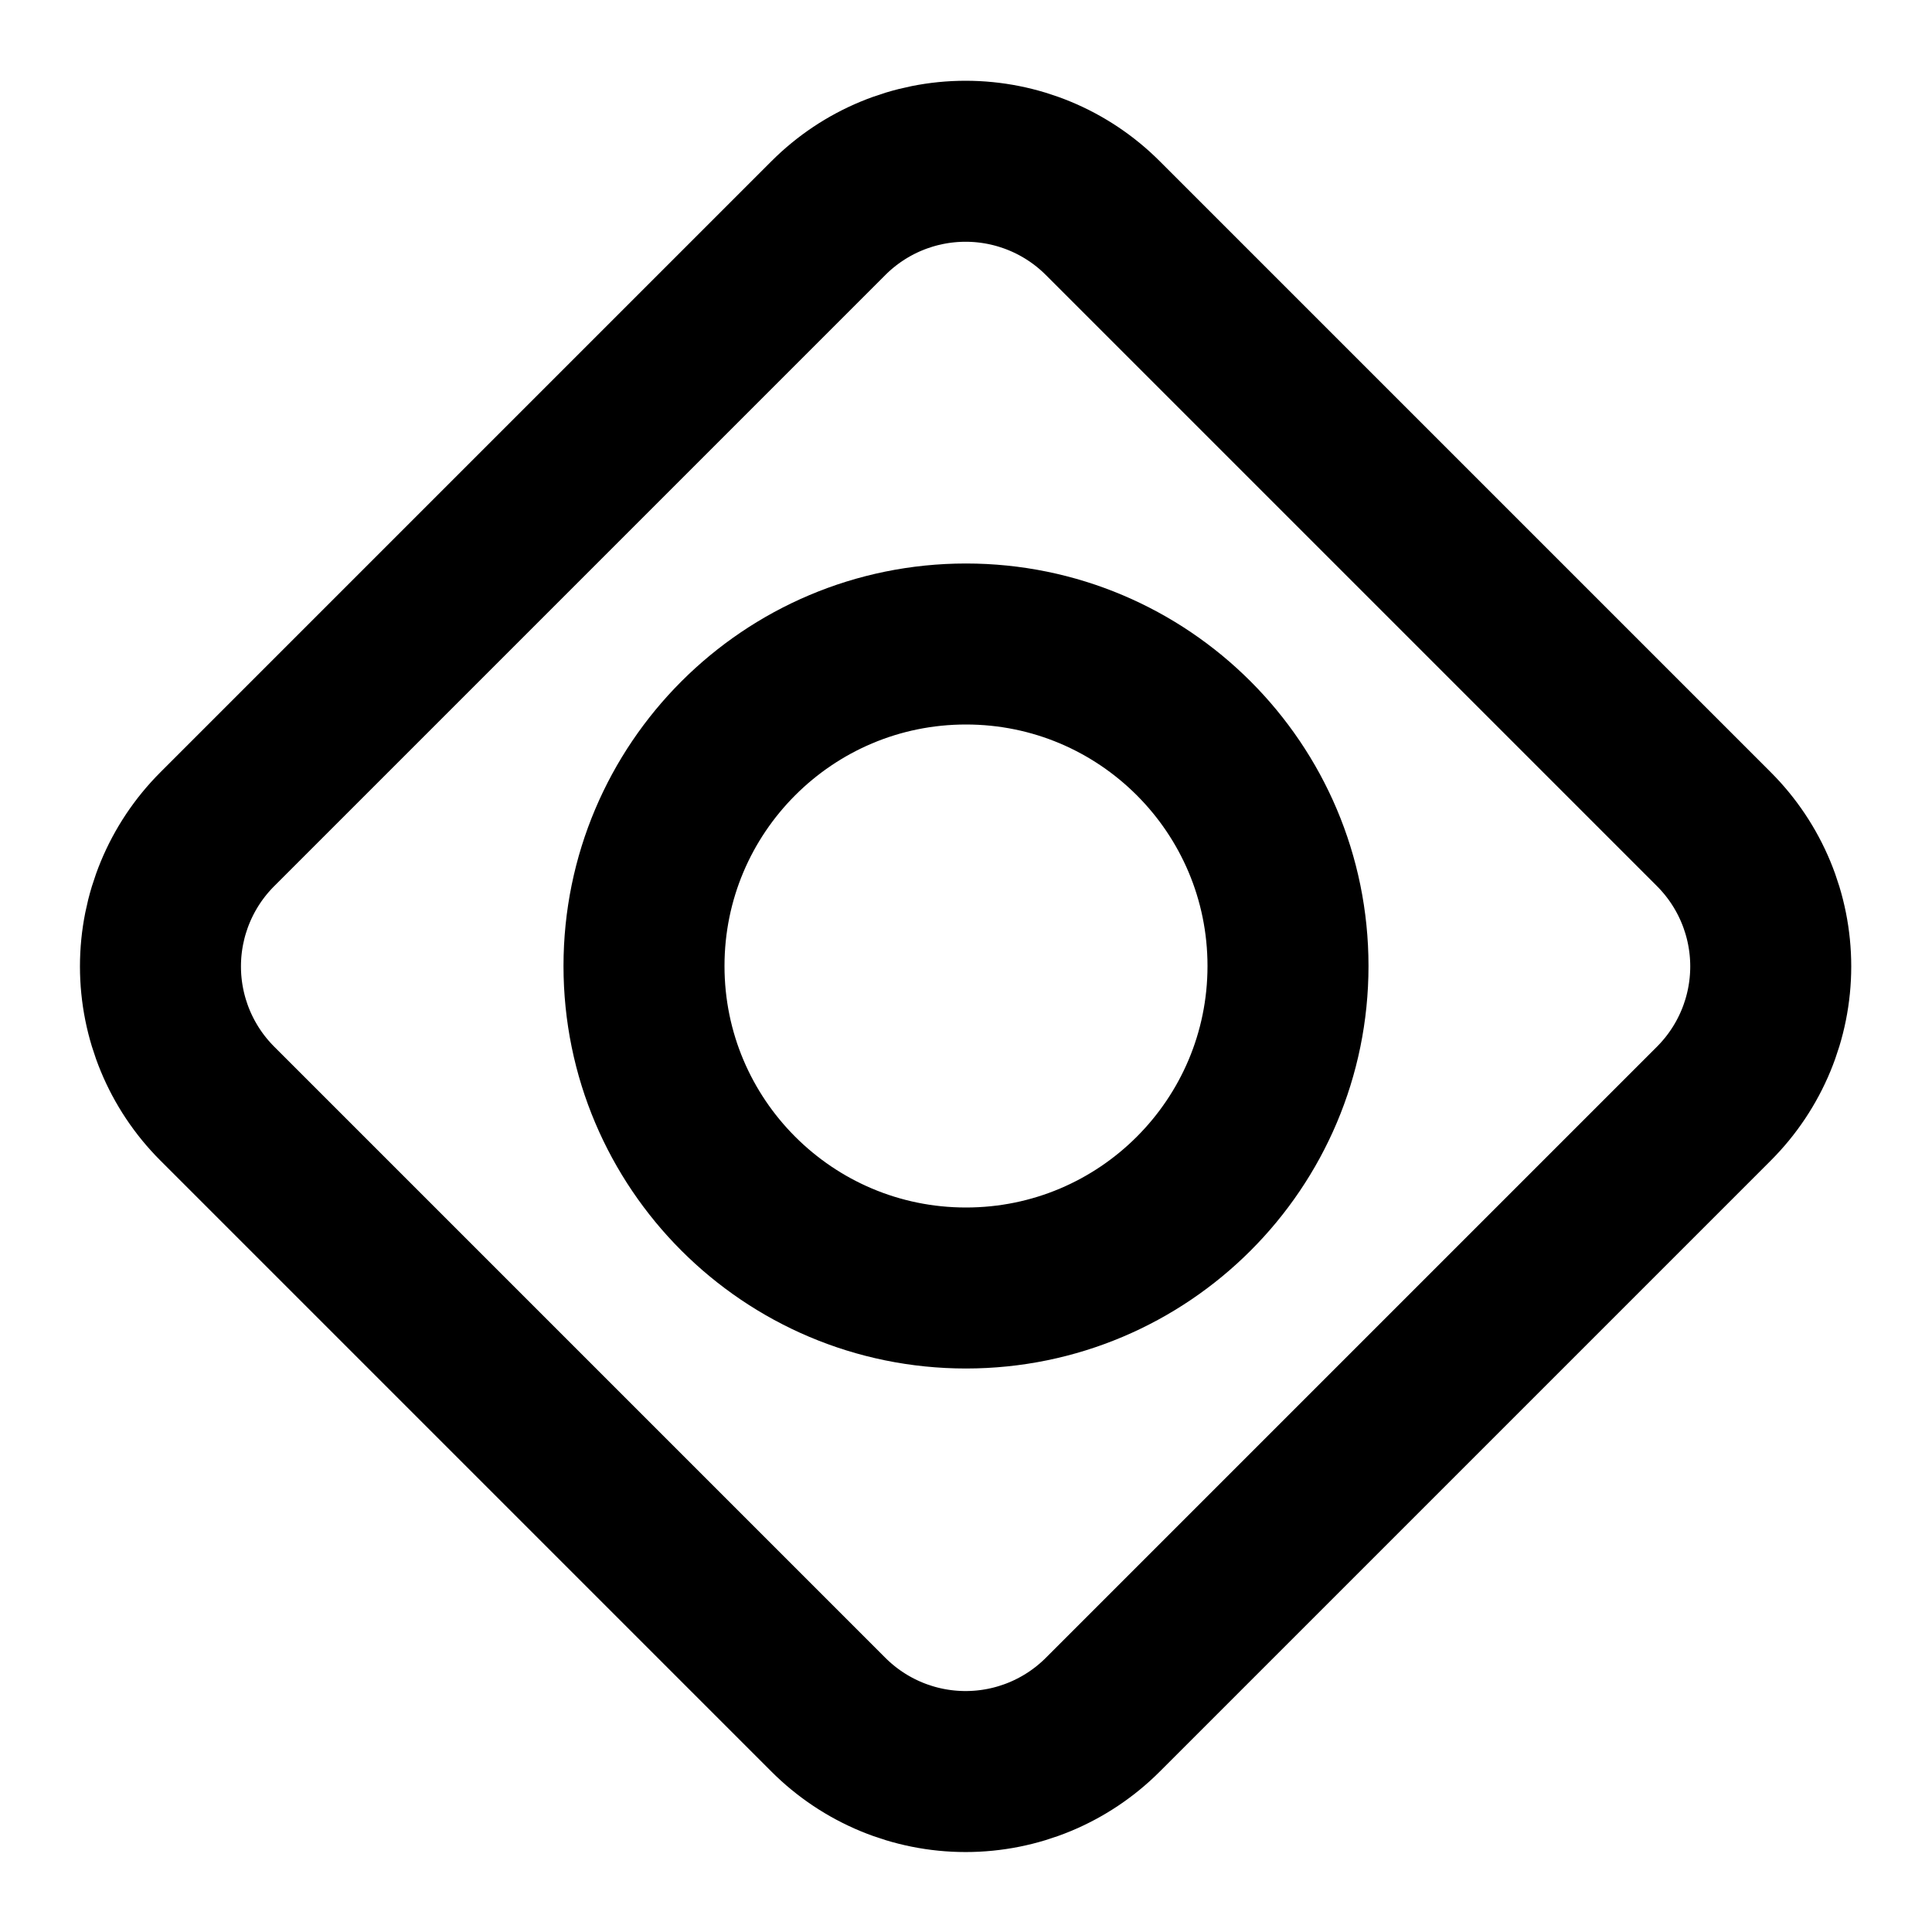
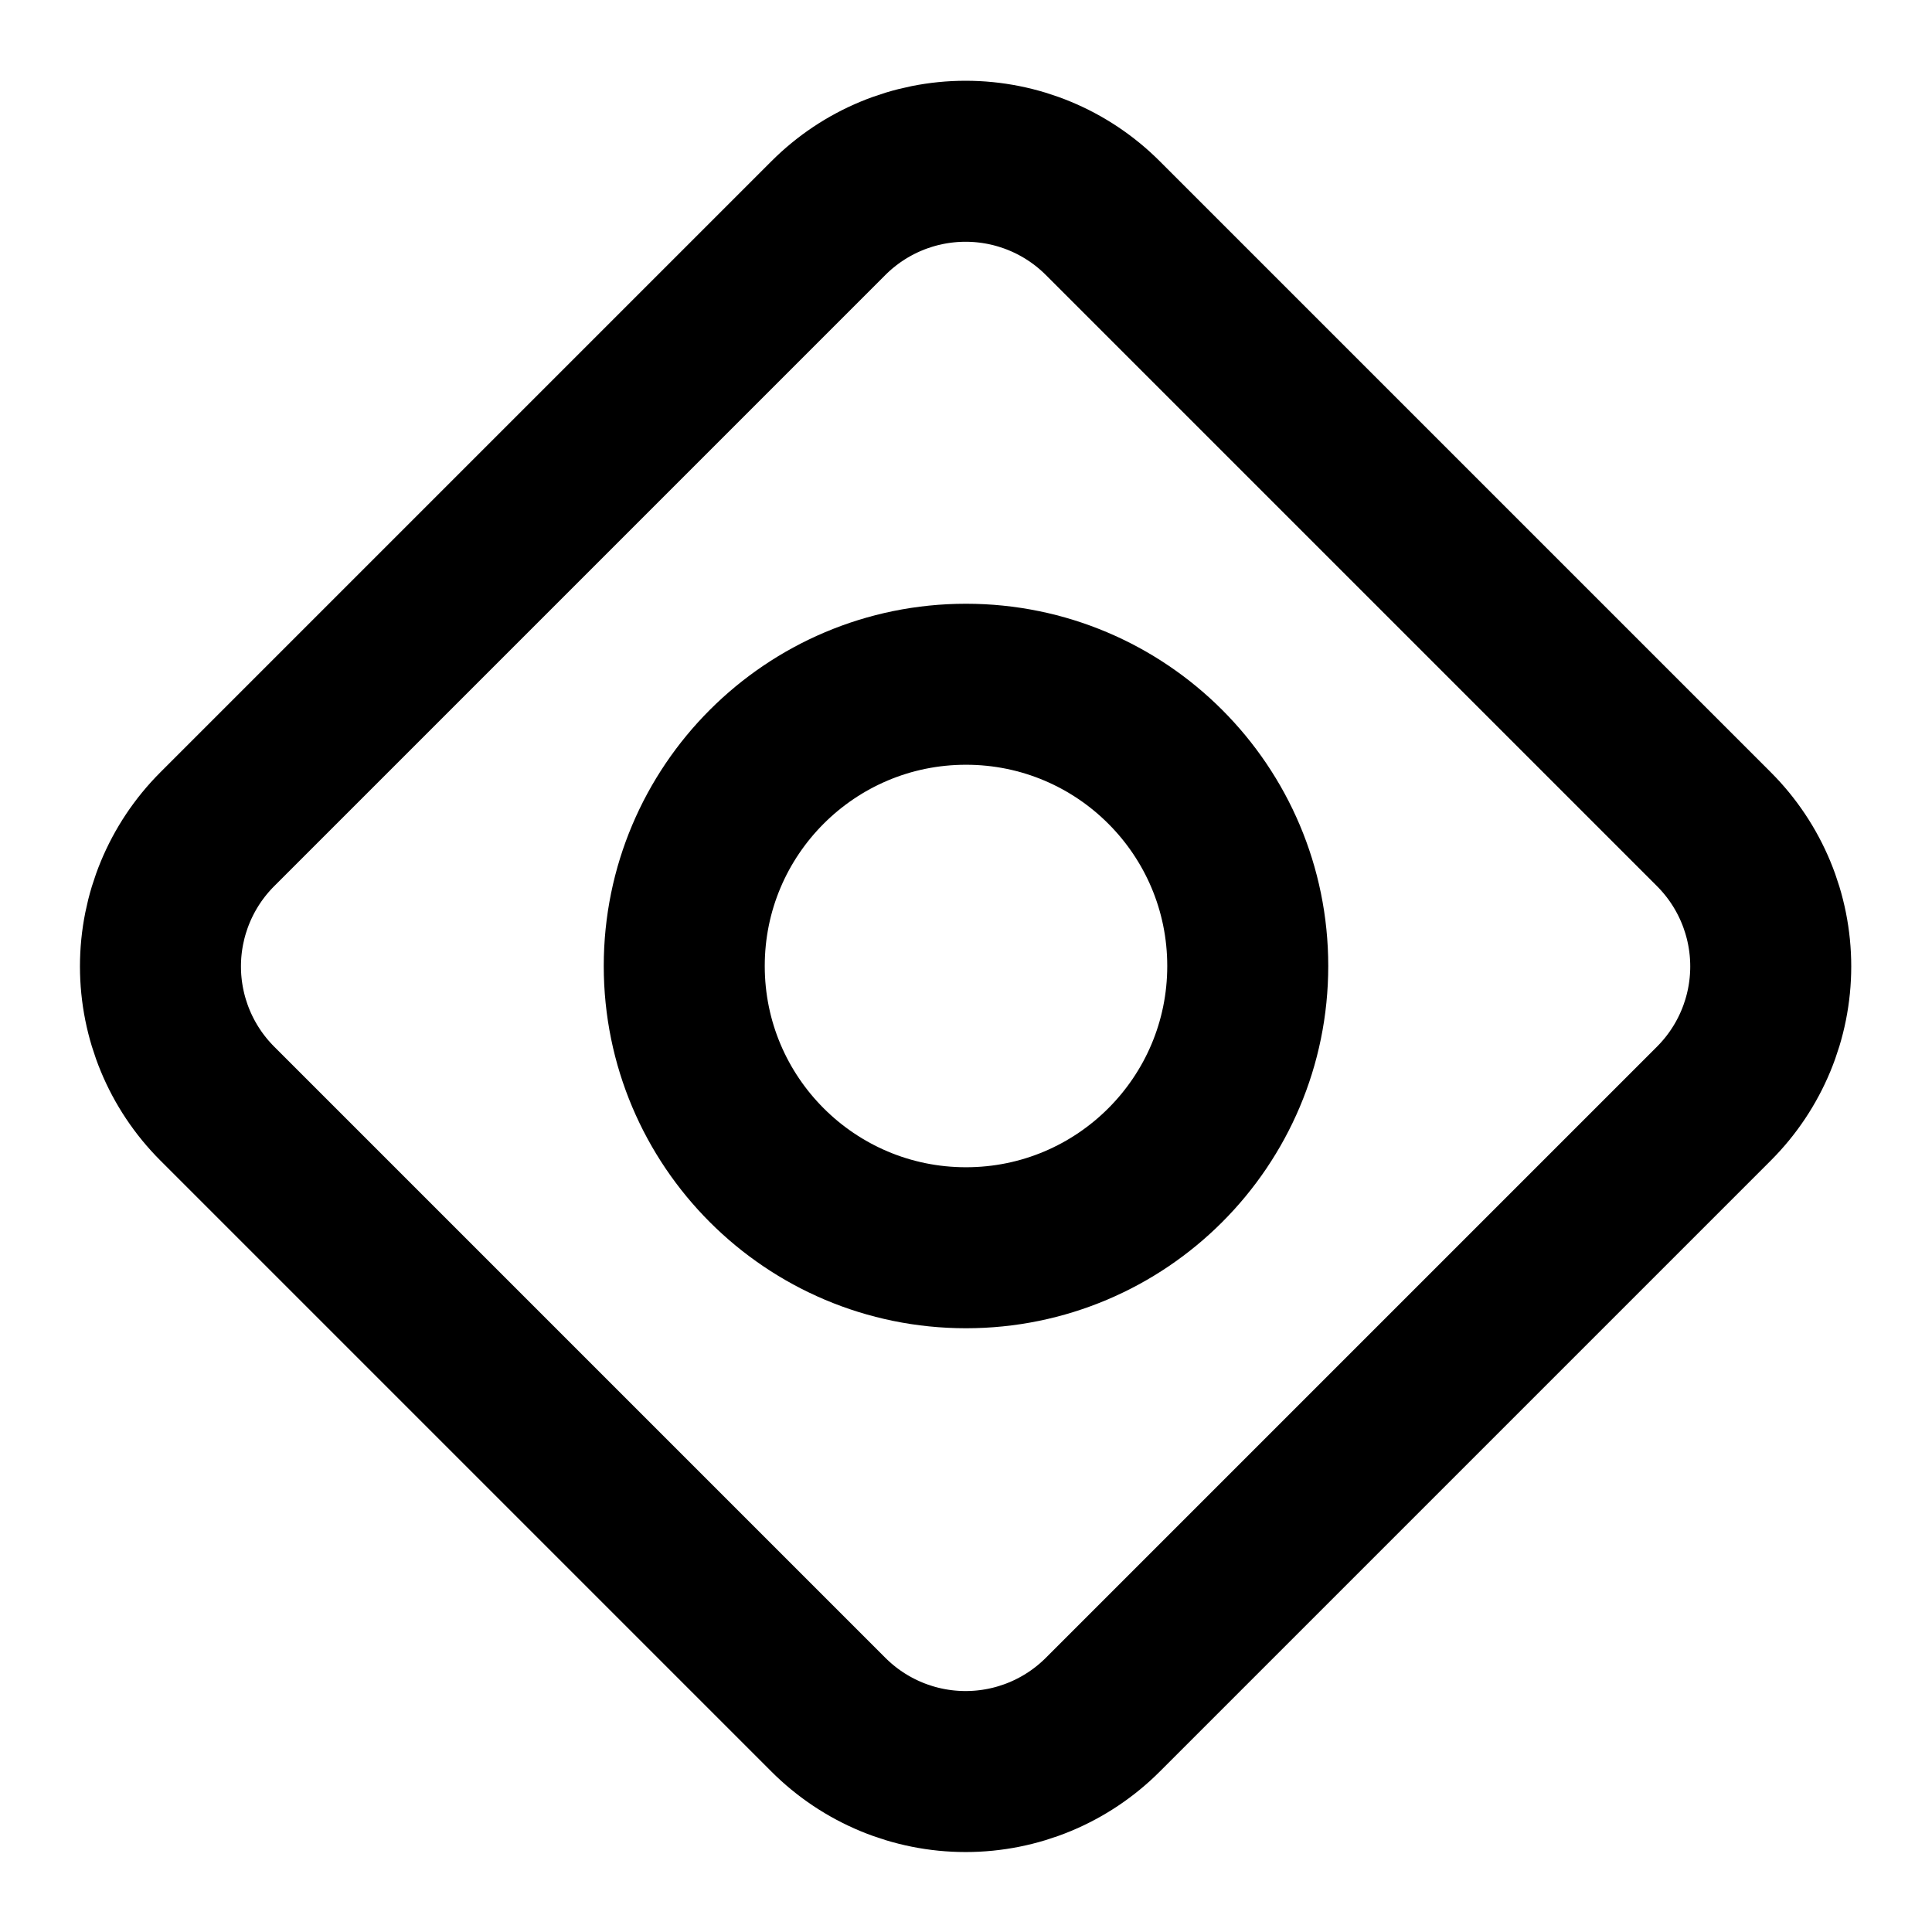
<svg xmlns="http://www.w3.org/2000/svg" width="24" height="24" viewBox="0 0 24 24" fill="none" stroke="currentColor" stroke-width="2" stroke-linecap="round" stroke-linejoin="round">
  <path d="M2.7 10.3a2.41 2.41 0 0 0 0 3.41l7.59 7.59a2.41 2.41 0 0 0 3.41 0l7.59-7.59a2.41 2.41 0 0 0 0-3.41L13.7 2.71a2.41 2.41 0 0 0-3.41 0z" />
-   <circle cx="12" cy="12" r="4" />
+   <circle cx="12" cy="12" r="3.5" />
</svg>
